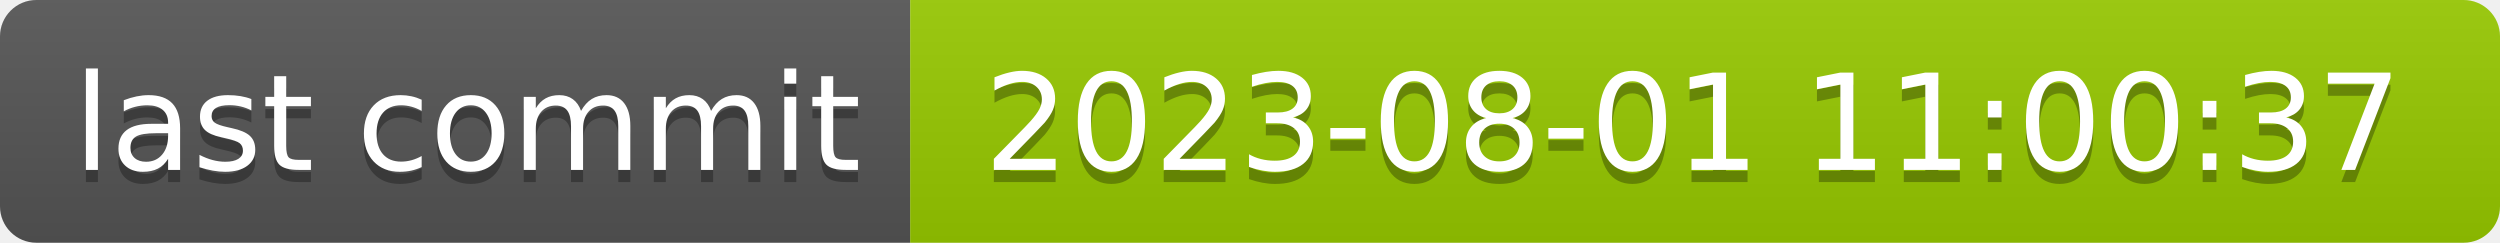
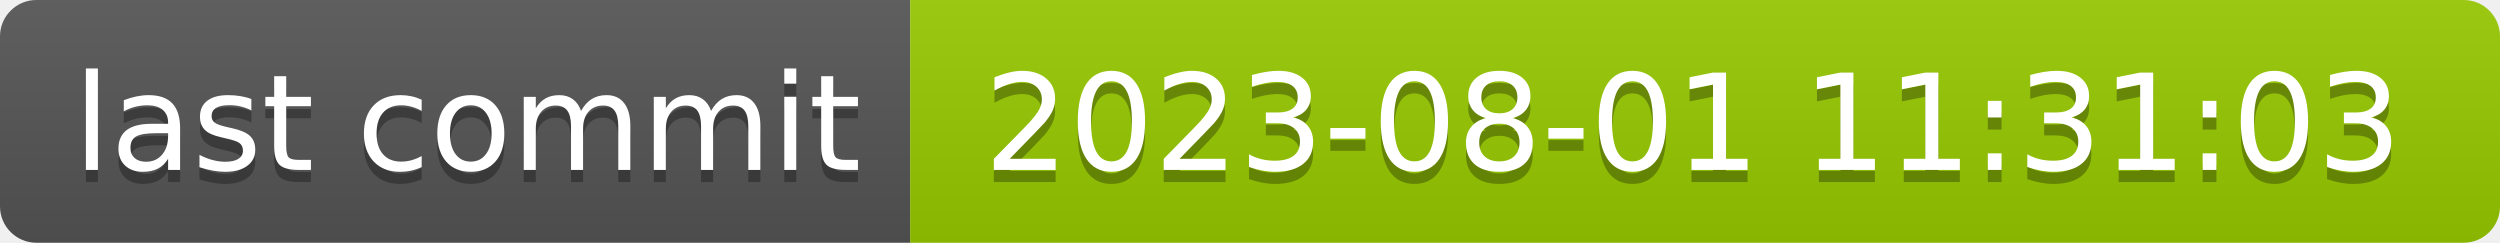
- <svg xmlns="http://www.w3.org/2000/svg" width="206" height="20" role="img" aria-label="last commit: 2023-08-01 11:00:37">
+ <svg xmlns="http://www.w3.org/2000/svg" width="206" height="20" role="img" aria-label="last commit: 2023-08-01 11:31:03">
  <linearGradient id="s" x2="0" y2="100%">
    <stop offset="0" stop-color="#bbb" stop-opacity=".1" />
    <stop offset="1" stop-opacity=".1" />
  </linearGradient>
  <clipPath id="r">
    <rect width="206" height="20" rx="3" fill="#fff" />
  </clipPath>
  <g clip-path="url(#r)">
    <rect width="75" height="20" fill="#555" />
    <rect x="75" width="131" height="20" fill="#97ca00" />
    <rect width="206" height="20" fill="url(#s)" />
  </g>
  <g fill="#fff" text-anchor="middle" font-family="Verdana,Geneva,DejaVu Sans,sans-serif" text-rendering="geometricPrecision" font-size="110">
    <text aria-hidden="true" x="385" y="150" fill="#010101" fill-opacity=".3" transform="scale(.1)" textLength="650">last commit</text>
    <text x="385" y="140" transform="scale(.1)" fill="#fff" textLength="650">last commit</text>
-     <text aria-hidden="true" x="1395" y="150" fill="#010101" fill-opacity=".3" transform="scale(.1)" textLength="1210">2023-08-01 11:00:37</text>
-     <text x="1395" y="140" transform="scale(.1)" fill="#fff" textLength="1210">2023-08-01 11:00:37</text>
+     <text aria-hidden="true" x="1395" y="150" fill="#010101" fill-opacity=".3" transform="scale(.1)" textLength="1210">2023-08-01 11:31:03</text>
+     <text x="1395" y="140" transform="scale(.1)" fill="#fff" textLength="1210">2023-08-01 11:31:03</text>
  </g>
</svg>
